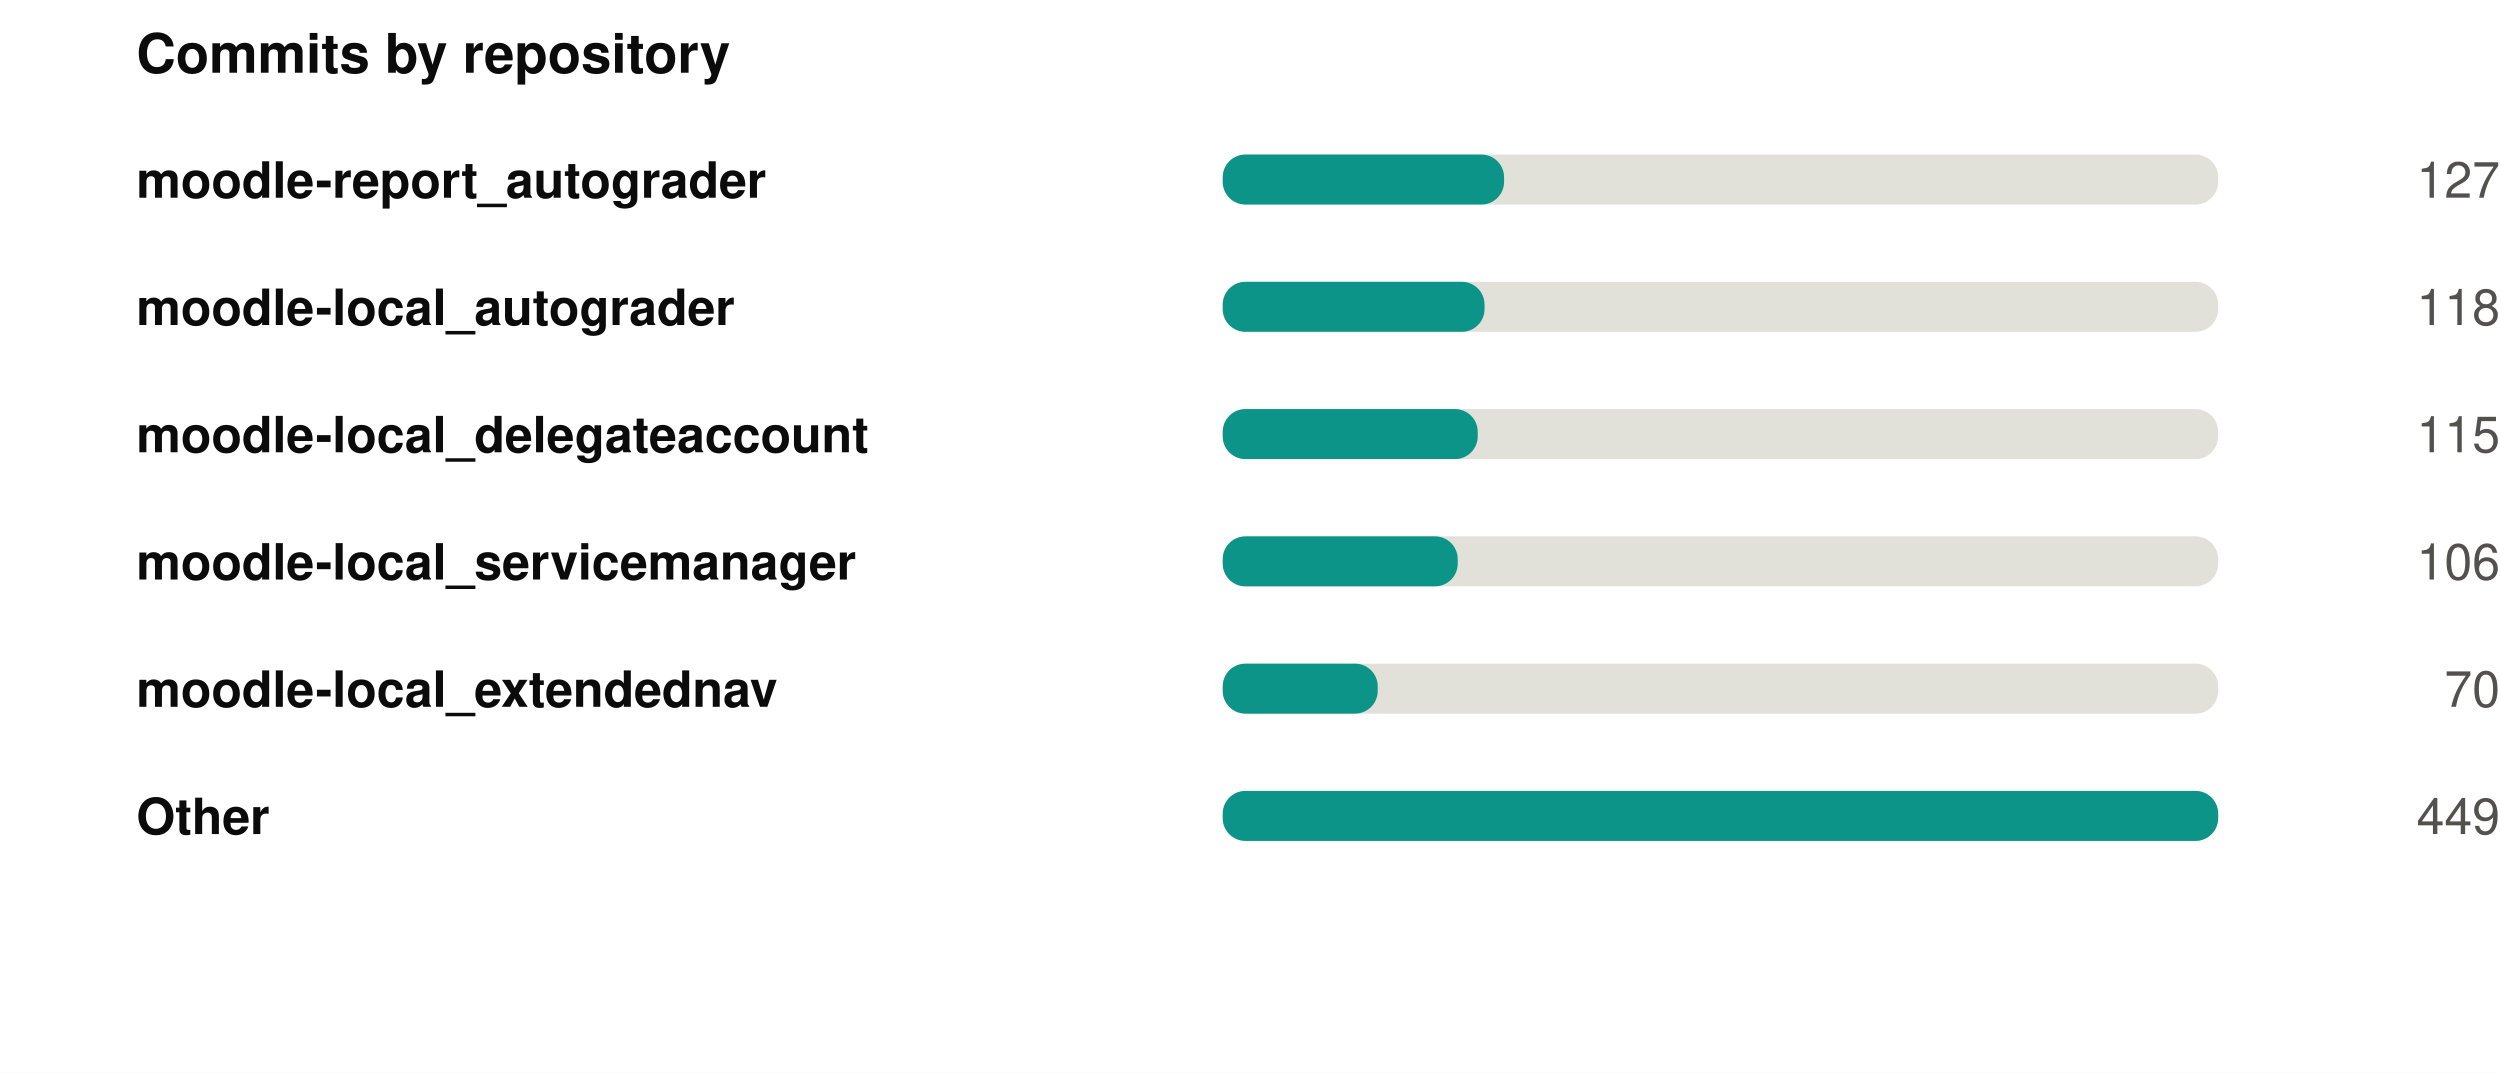
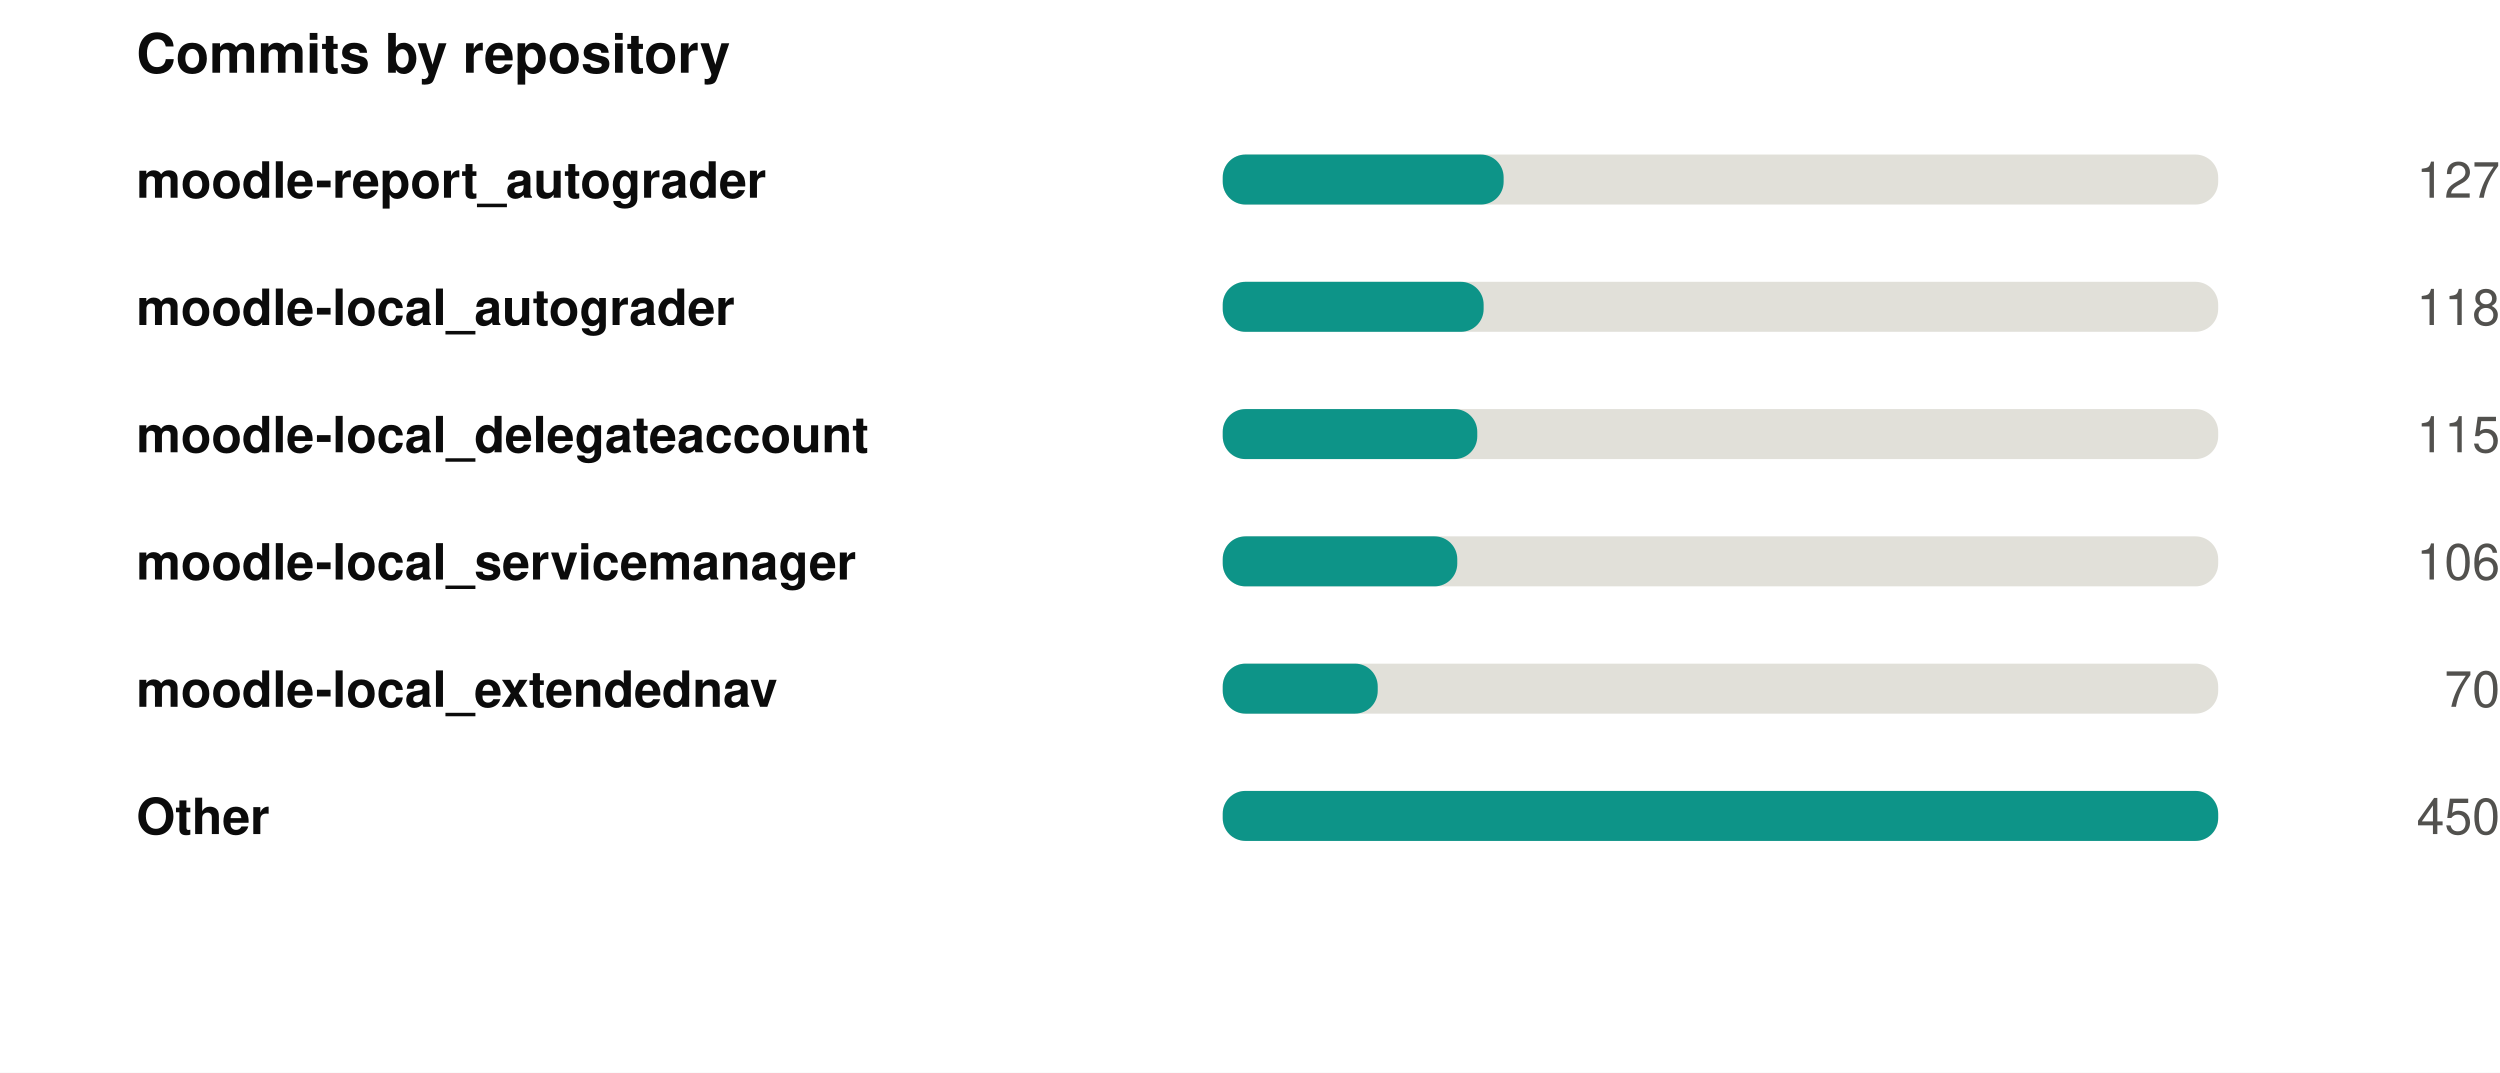
<svg xmlns="http://www.w3.org/2000/svg" width="550" height="236" viewBox="0 0 550 236" role="img">
  <rect width="550" height="236" fill="#ffffff" />
  <style>
@keyframes grow{from{transform:scaleX(0)}}
@keyframes rise{from{opacity:0;transform:translateY(9px)}}
@keyframes fade{from{opacity:0}}
@keyframes draw{to{stroke-dashoffset:0}}
.bar{transform-box:fill-box;transform-origin:left center;animation:grow .9s cubic-bezier(.22,1,.36,1) var(--d,0s) both}
.rise{animation:rise .7s cubic-bezier(.22,1,.36,1) var(--d,0s) both}
.fade{animation:fade .8s ease-out var(--d,0s) both}
.draw{animation:draw 1.7s ease-out .1s both}
@media (prefers-reduced-motion:reduce){
.bar,.rise,.fade,.draw{animation:none;transform:none;opacity:1;stroke-dashoffset:0}
}
</style>
  <g transform="translate(30,0)">
    <text x="0" y="16" font-family="-apple-system,BlinkMacSystemFont,'Segoe UI',Helvetica,Arial,sans-serif" font-size="12" font-weight="700" fill="#0b0b0b" text-anchor="start">Commits by repository</text>
    <text x="0" y="43.5" font-family="-apple-system,BlinkMacSystemFont,'Segoe UI',Helvetica,Arial,sans-serif" font-size="11" font-weight="600" fill="#0b0b0b" text-anchor="start">moodle-report_autograder</text>
    <rect x="239" y="34" width="219" height="11" rx="5" fill="#e1e0d9" />
-     <rect class="bar" style="--d:0.00s" x="239" y="34" width="61.9" height="11" rx="5" fill="#0d9488" />
+     <rect class="bar" style="--d:0.00s" x="239" y="34" width="61.8" height="11" rx="5" fill="#0d9488" />
    <g class="fade" style="--d:0.00s">
      <text x="520" y="43.5" font-family="-apple-system,BlinkMacSystemFont,'Segoe UI',Helvetica,Arial,sans-serif" font-size="11" font-weight="400" fill="#52514e" text-anchor="end">127</text>
    </g>
    <text x="0" y="71.5" font-family="-apple-system,BlinkMacSystemFont,'Segoe UI',Helvetica,Arial,sans-serif" font-size="11" font-weight="600" fill="#0b0b0b" text-anchor="start">moodle-local_autograder</text>
    <rect x="239" y="62" width="219" height="11" rx="5" fill="#e1e0d9" />
-     <rect class="bar" style="--d:0.07s" x="239" y="62" width="57.6" height="11" rx="5" fill="#0d9488" />
+     <rect class="bar" style="--d:0.07s" x="239" y="62" width="57.4" height="11" rx="5" fill="#0d9488" />
    <g class="fade" style="--d:0.07s">
      <text x="520" y="71.5" font-family="-apple-system,BlinkMacSystemFont,'Segoe UI',Helvetica,Arial,sans-serif" font-size="11" font-weight="400" fill="#52514e" text-anchor="end">118</text>
    </g>
    <text x="0" y="99.5" font-family="-apple-system,BlinkMacSystemFont,'Segoe UI',Helvetica,Arial,sans-serif" font-size="11" font-weight="600" fill="#0b0b0b" text-anchor="start">moodle-local_delegateaccount</text>
    <rect x="239" y="90" width="219" height="11" rx="5" fill="#e1e0d9" />
-     <rect class="bar" style="--d:0.14s" x="239" y="90" width="56.1" height="11" rx="5" fill="#0d9488" />
+     <rect class="bar" style="--d:0.14s" x="239" y="90" width="56.0" height="11" rx="5" fill="#0d9488" />
    <g class="fade" style="--d:0.14s">
      <text x="520" y="99.5" font-family="-apple-system,BlinkMacSystemFont,'Segoe UI',Helvetica,Arial,sans-serif" font-size="11" font-weight="400" fill="#52514e" text-anchor="end">115</text>
    </g>
    <text x="0" y="127.5" font-family="-apple-system,BlinkMacSystemFont,'Segoe UI',Helvetica,Arial,sans-serif" font-size="11" font-weight="600" fill="#0b0b0b" text-anchor="start">moodle-local_servicemanager</text>
    <rect x="239" y="118" width="219" height="11" rx="5" fill="#e1e0d9" />
-     <rect class="bar" style="--d:0.21s" x="239" y="118" width="51.7" height="11" rx="5" fill="#0d9488" />
+     <rect class="bar" style="--d:0.21s" x="239" y="118" width="51.6" height="11" rx="5" fill="#0d9488" />
    <g class="fade" style="--d:0.21s">
      <text x="520" y="127.5" font-family="-apple-system,BlinkMacSystemFont,'Segoe UI',Helvetica,Arial,sans-serif" font-size="11" font-weight="400" fill="#52514e" text-anchor="end">106</text>
    </g>
    <text x="0" y="155.5" font-family="-apple-system,BlinkMacSystemFont,'Segoe UI',Helvetica,Arial,sans-serif" font-size="11" font-weight="600" fill="#0b0b0b" text-anchor="start">moodle-local_extendednav</text>
    <rect x="239" y="146" width="219" height="11" rx="5" fill="#e1e0d9" />
    <rect class="bar" style="--d:0.28s" x="239" y="146" width="34.1" height="11" rx="5" fill="#0d9488" />
    <g class="fade" style="--d:0.28s">
      <text x="520" y="155.5" font-family="-apple-system,BlinkMacSystemFont,'Segoe UI',Helvetica,Arial,sans-serif" font-size="11" font-weight="400" fill="#52514e" text-anchor="end">70</text>
    </g>
    <text x="0" y="183.5" font-family="-apple-system,BlinkMacSystemFont,'Segoe UI',Helvetica,Arial,sans-serif" font-size="11" font-weight="600" fill="#0b0b0b" text-anchor="start">Other</text>
    <rect x="239" y="174" width="219" height="11" rx="5" fill="#e1e0d9" />
    <rect class="bar" style="--d:0.35s" x="239" y="174" width="219.0" height="11" rx="5" fill="#0d9488" />
    <g class="fade" style="--d:0.35s">
-       <text x="520" y="183.5" font-family="-apple-system,BlinkMacSystemFont,'Segoe UI',Helvetica,Arial,sans-serif" font-size="11" font-weight="400" fill="#52514e" text-anchor="end">449</text>
+       <text x="520" y="183.5" font-family="-apple-system,BlinkMacSystemFont,'Segoe UI',Helvetica,Arial,sans-serif" font-size="11" font-weight="400" fill="#52514e" text-anchor="end">450</text>
    </g>
  </g>
</svg>
